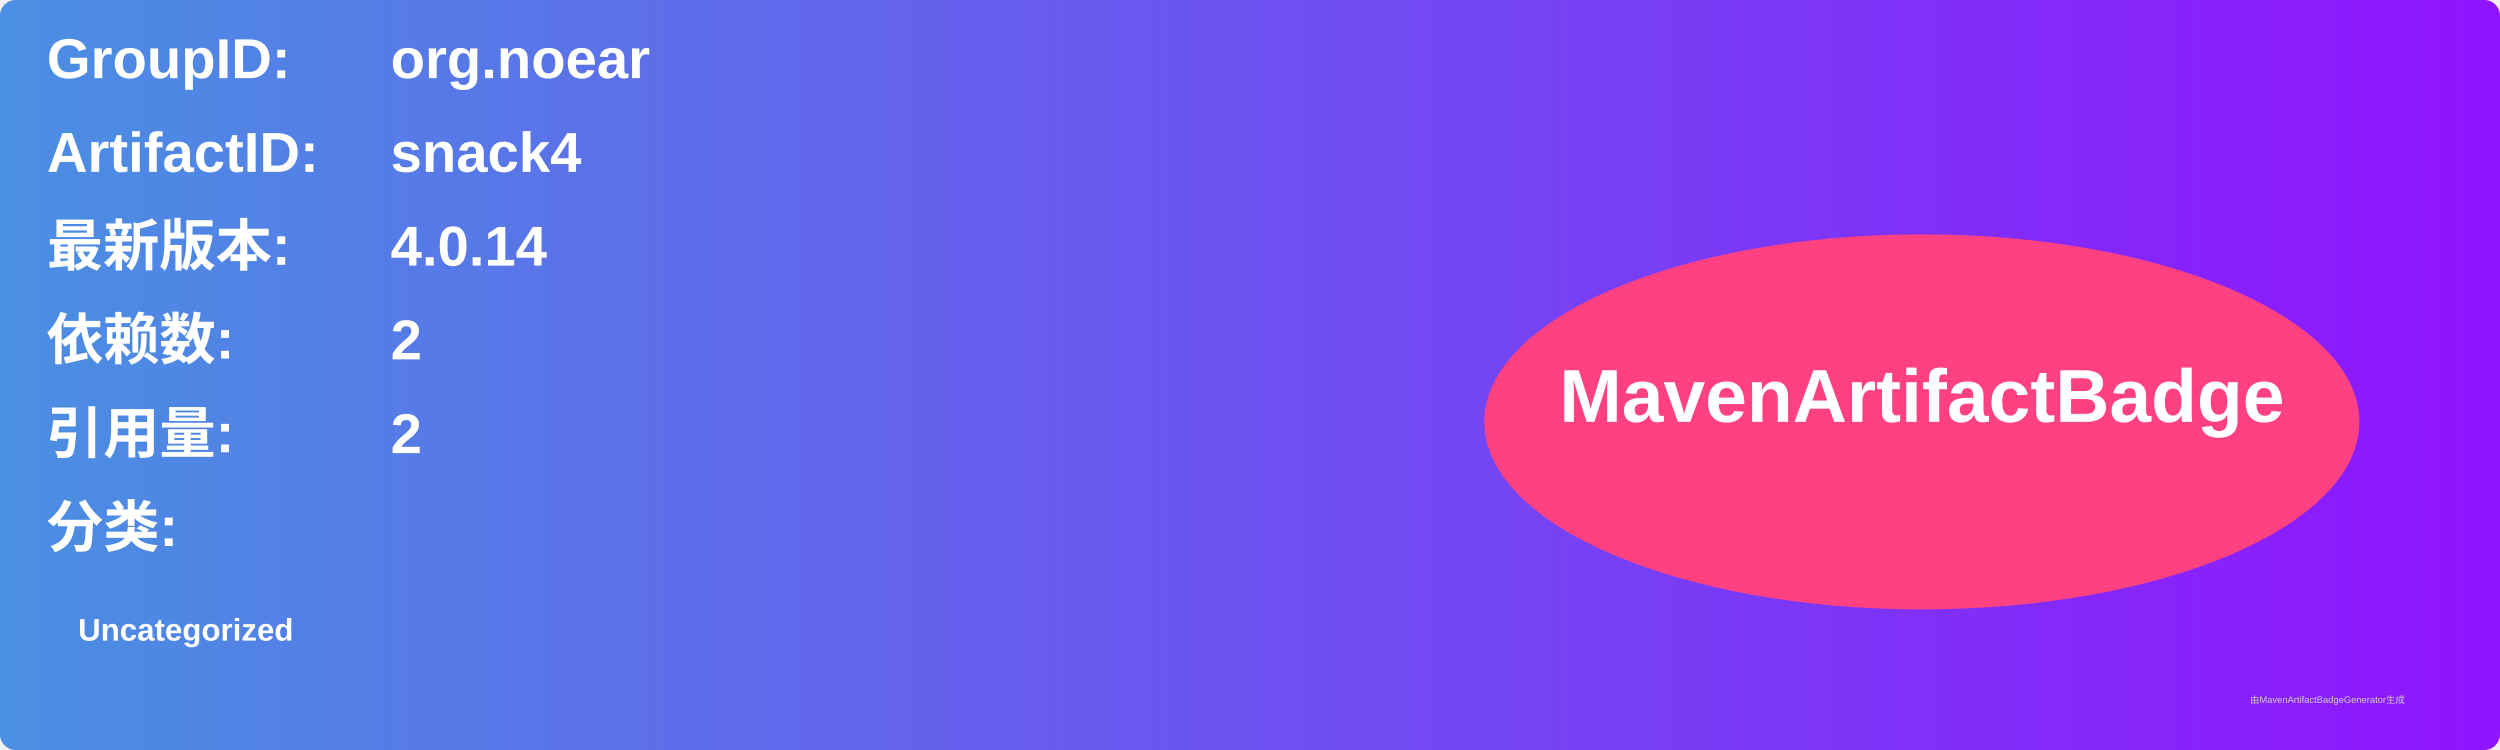
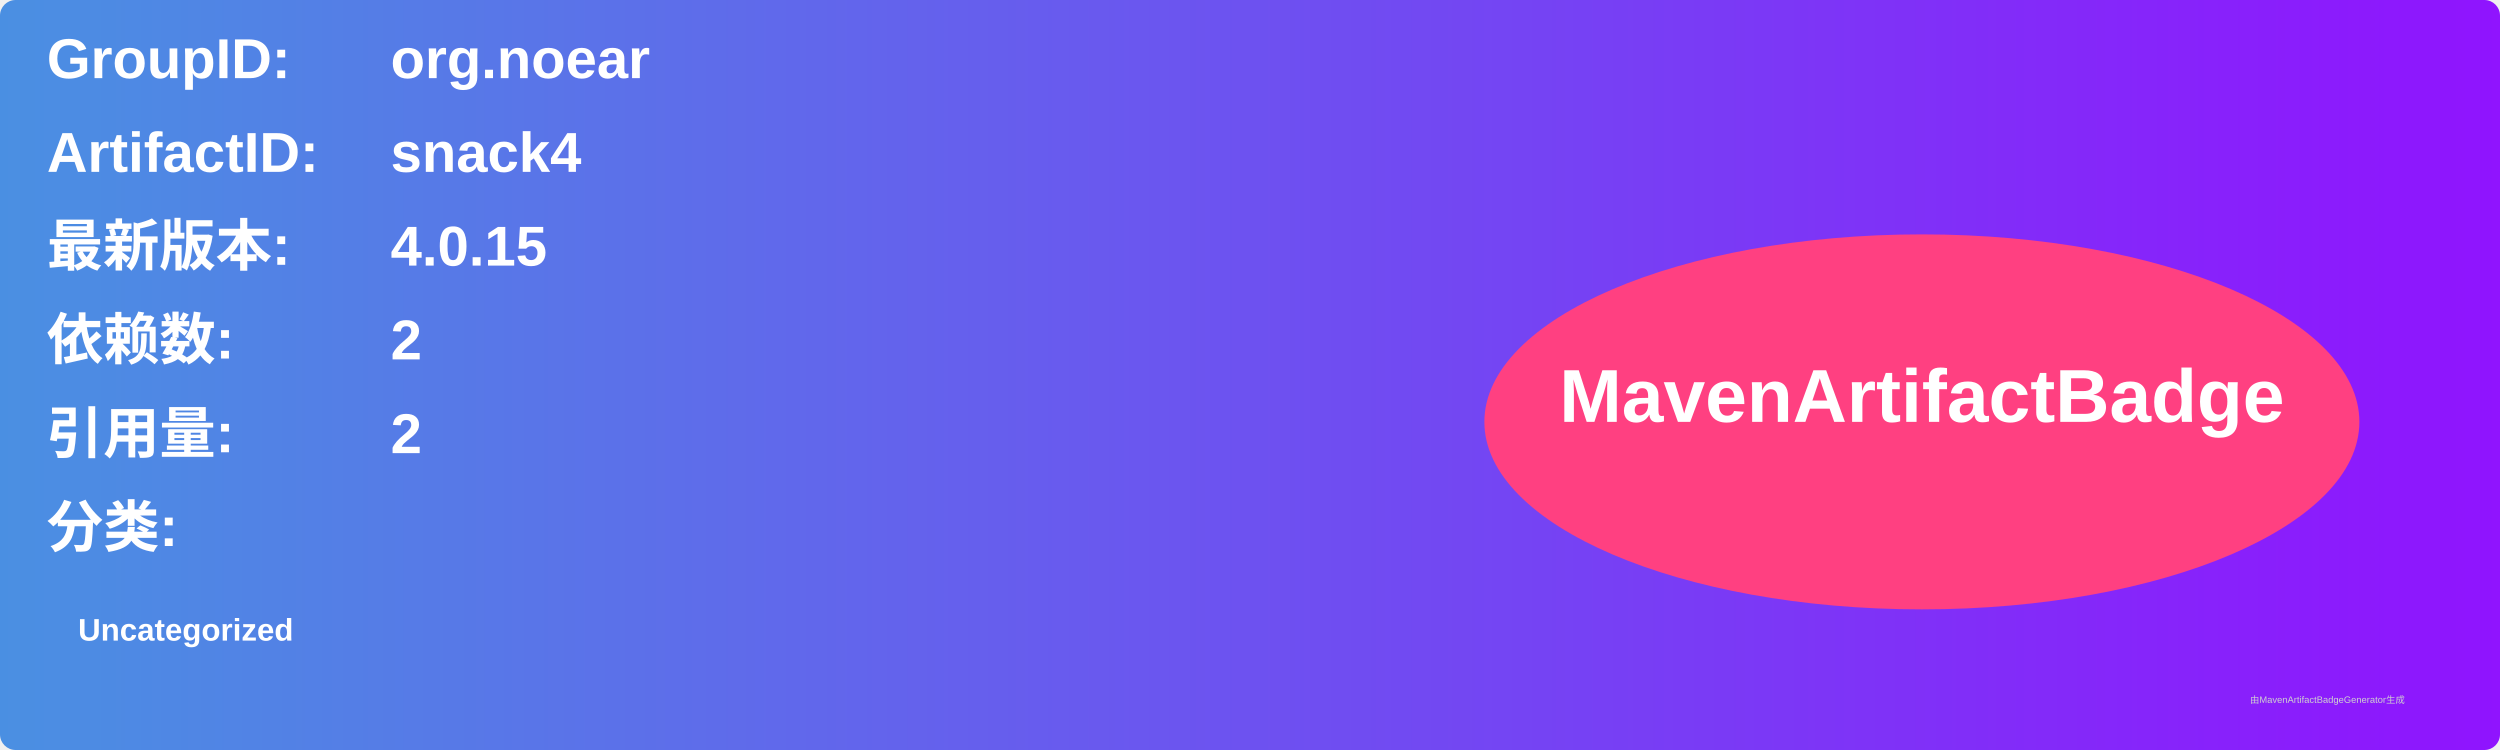
<svg xmlns="http://www.w3.org/2000/svg" width="800" height="240" viewBox="0 0 800 240">
  <linearGradient id="grad" x1="0%" y1="0%" x2="100%" y2="0%">
    <stop offset="0%" stop-color="#4a90e2" />
    <stop offset="100%" stop-color="#9013fe" />
  </linearGradient>
  <rect width="100%" height="100%" rx="5" ry="5" fill="url(#grad)" />
  <g transform="translate(15, 15)">
    <text x="0" y="10" font-family="Arial" font-size="18" fill="white" font-weight="bold" width="260">GroupID:</text>
    <text x="110" y="10" font-family="Arial" font-size="18" fill="white" font-weight="bold" width="460">org.noear</text>
    <text x="0" y="40" font-family="Arial" font-size="18" fill="white" font-weight="bold" width="260">ArtifactID:</text>
    <text x="110" y="40" font-family="Arial" font-size="18" fill="white" font-weight="bold" width="460">snack4</text>
    <text x="0" y="70" font-family="Arial" font-size="18" fill="white" font-weight="bold">最新版本:</text>
    <text x="110" y="70" font-family="Arial" font-size="18" fill="white" font-weight="bold">
-       <tspan font-weight="bold">4.0.14</tspan>
+       <tspan font-weight="bold">4.0.15</tspan>
    </text>
    <text x="0" y="100" font-family="Arial" font-size="18" fill="white" font-weight="bold">依赖数: </text>
    <text x="110" y="100" font-family="Arial" font-size="18" fill="white">
      <tspan font-weight="bold">2</tspan>
    </text>
    <text x="0" y="130" font-family="Arial" font-size="18" fill="white" font-weight="bold">引用量: </text>
    <text x="110" y="130" font-family="Arial" font-size="18" fill="white">
      <tspan font-weight="bold">2</tspan>
    </text>
    <text x="0" y="160" font-family="Arial" font-size="18" fill="white" font-weight="bold">分类:</text>
    <text x="10" y="190" font-family="Arial" font-size="10" fill="white">
      <tspan font-weight="bold">Uncategorized</tspan>
    </text>
    <ellipse cx="600" cy="120" rx="140" ry="60" fill="#ff4081" />
    <text x="600" y="120" text-anchor="middle" font-family="Arial" font-size="24" fill="white" font-weight="bold">MavenArtifactBadge</text>
  </g>
  <text x="720" y="225" font-family="Arial" font-size="3" fill="#d0d0d0">由MavenArtifactBadgeGenerator生成</text>
</svg>
